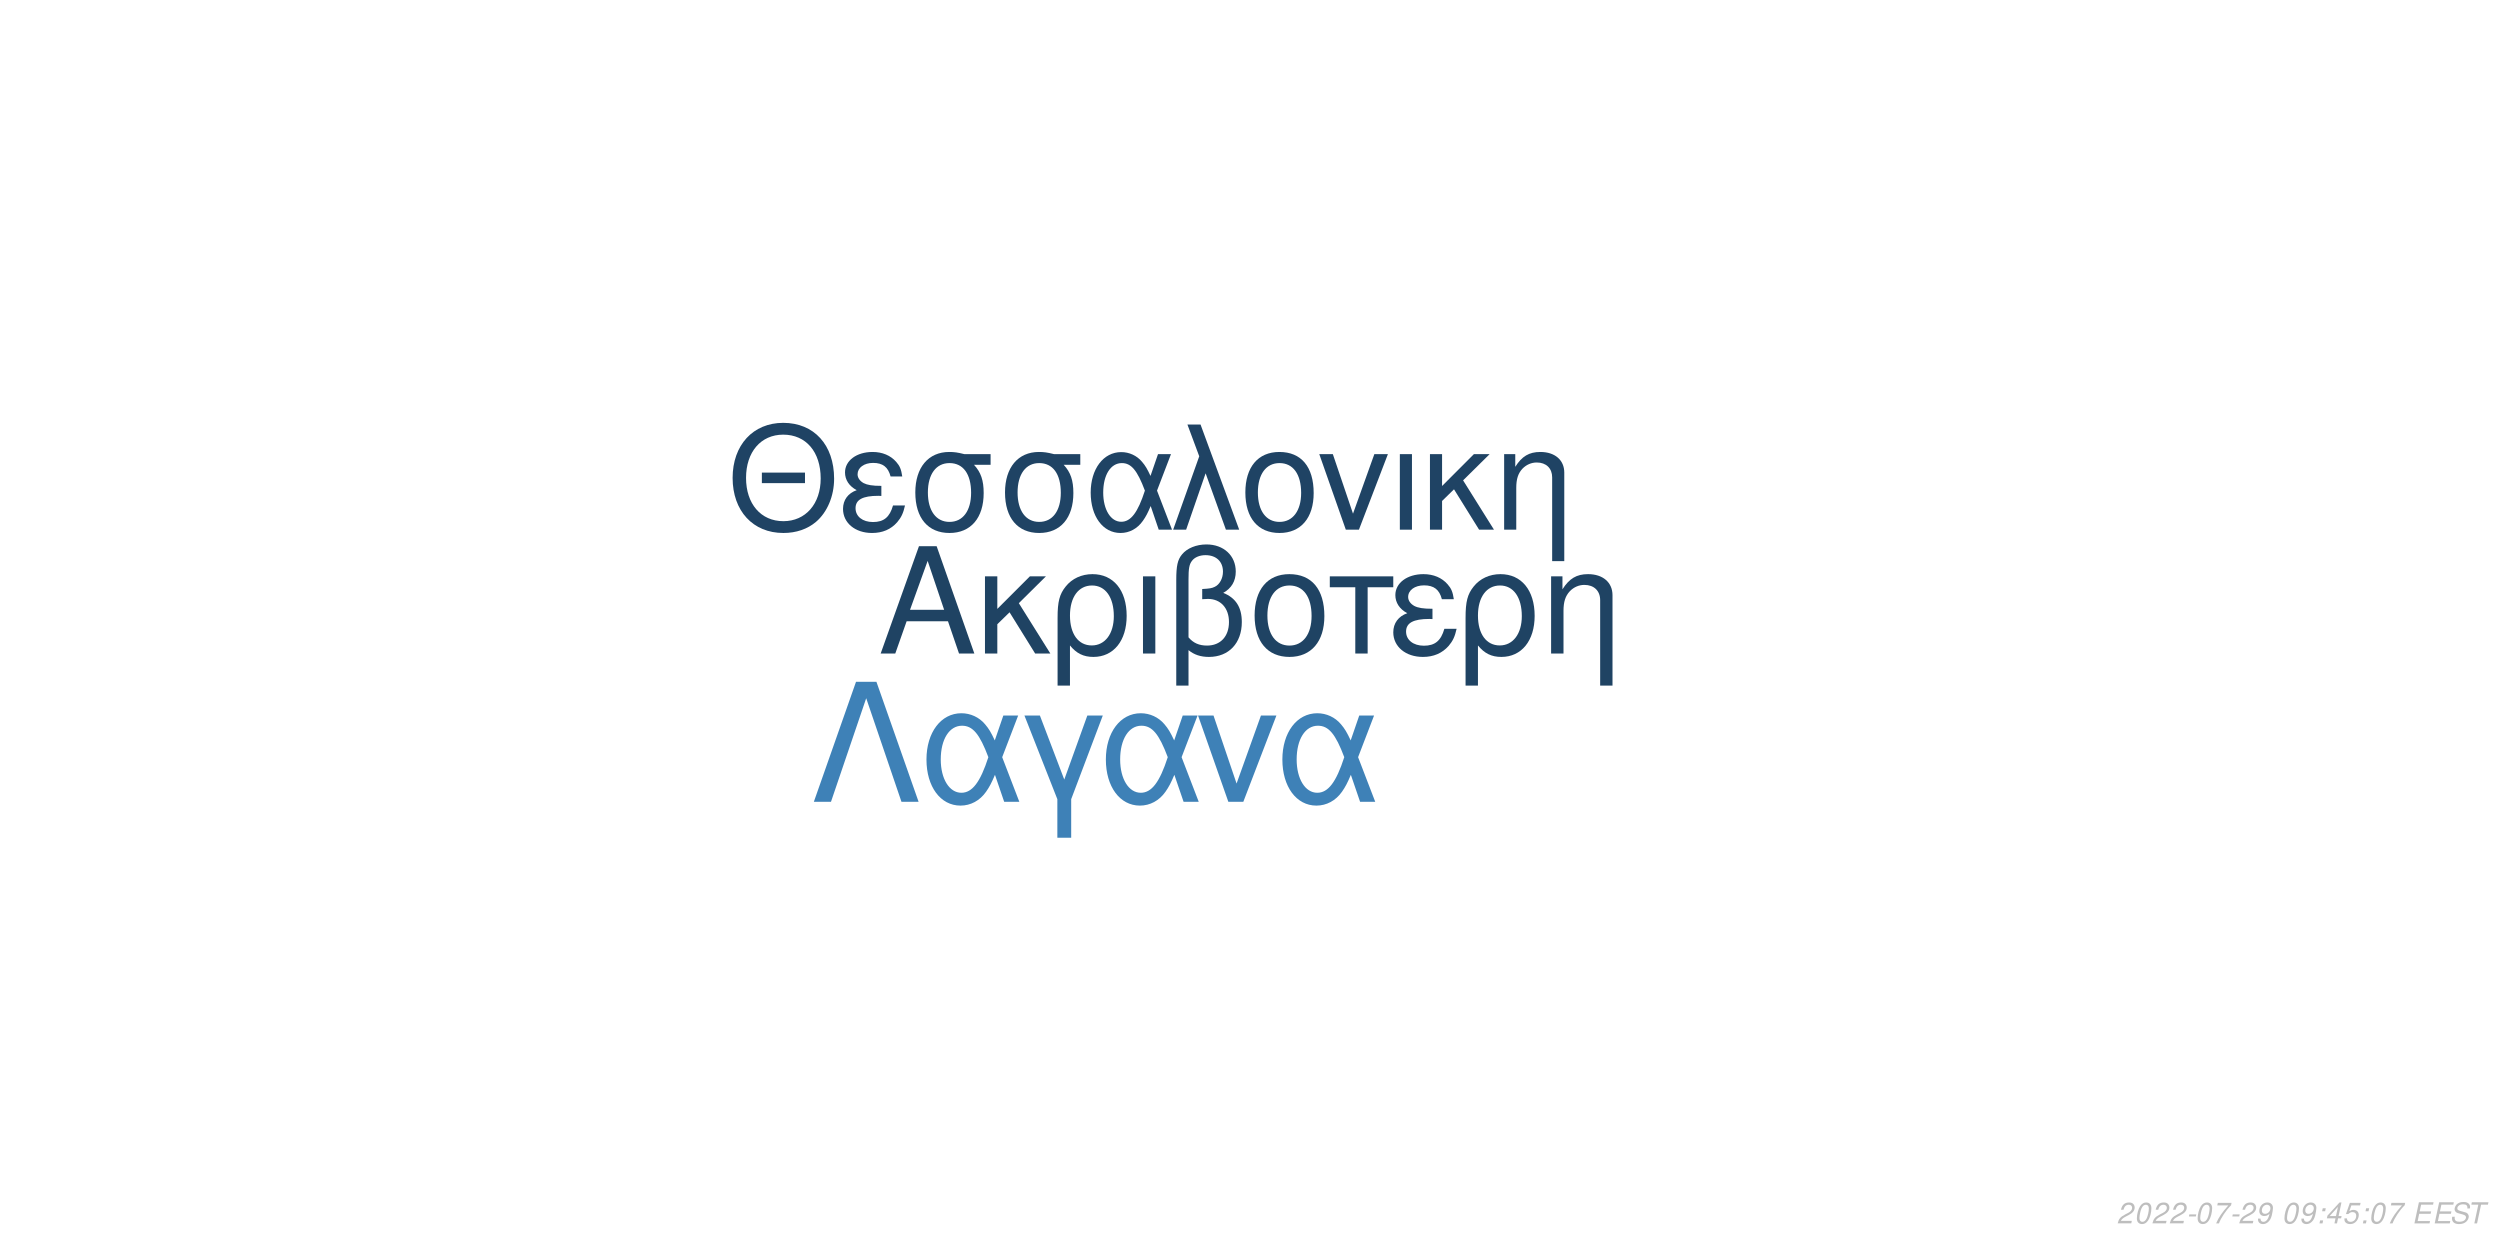
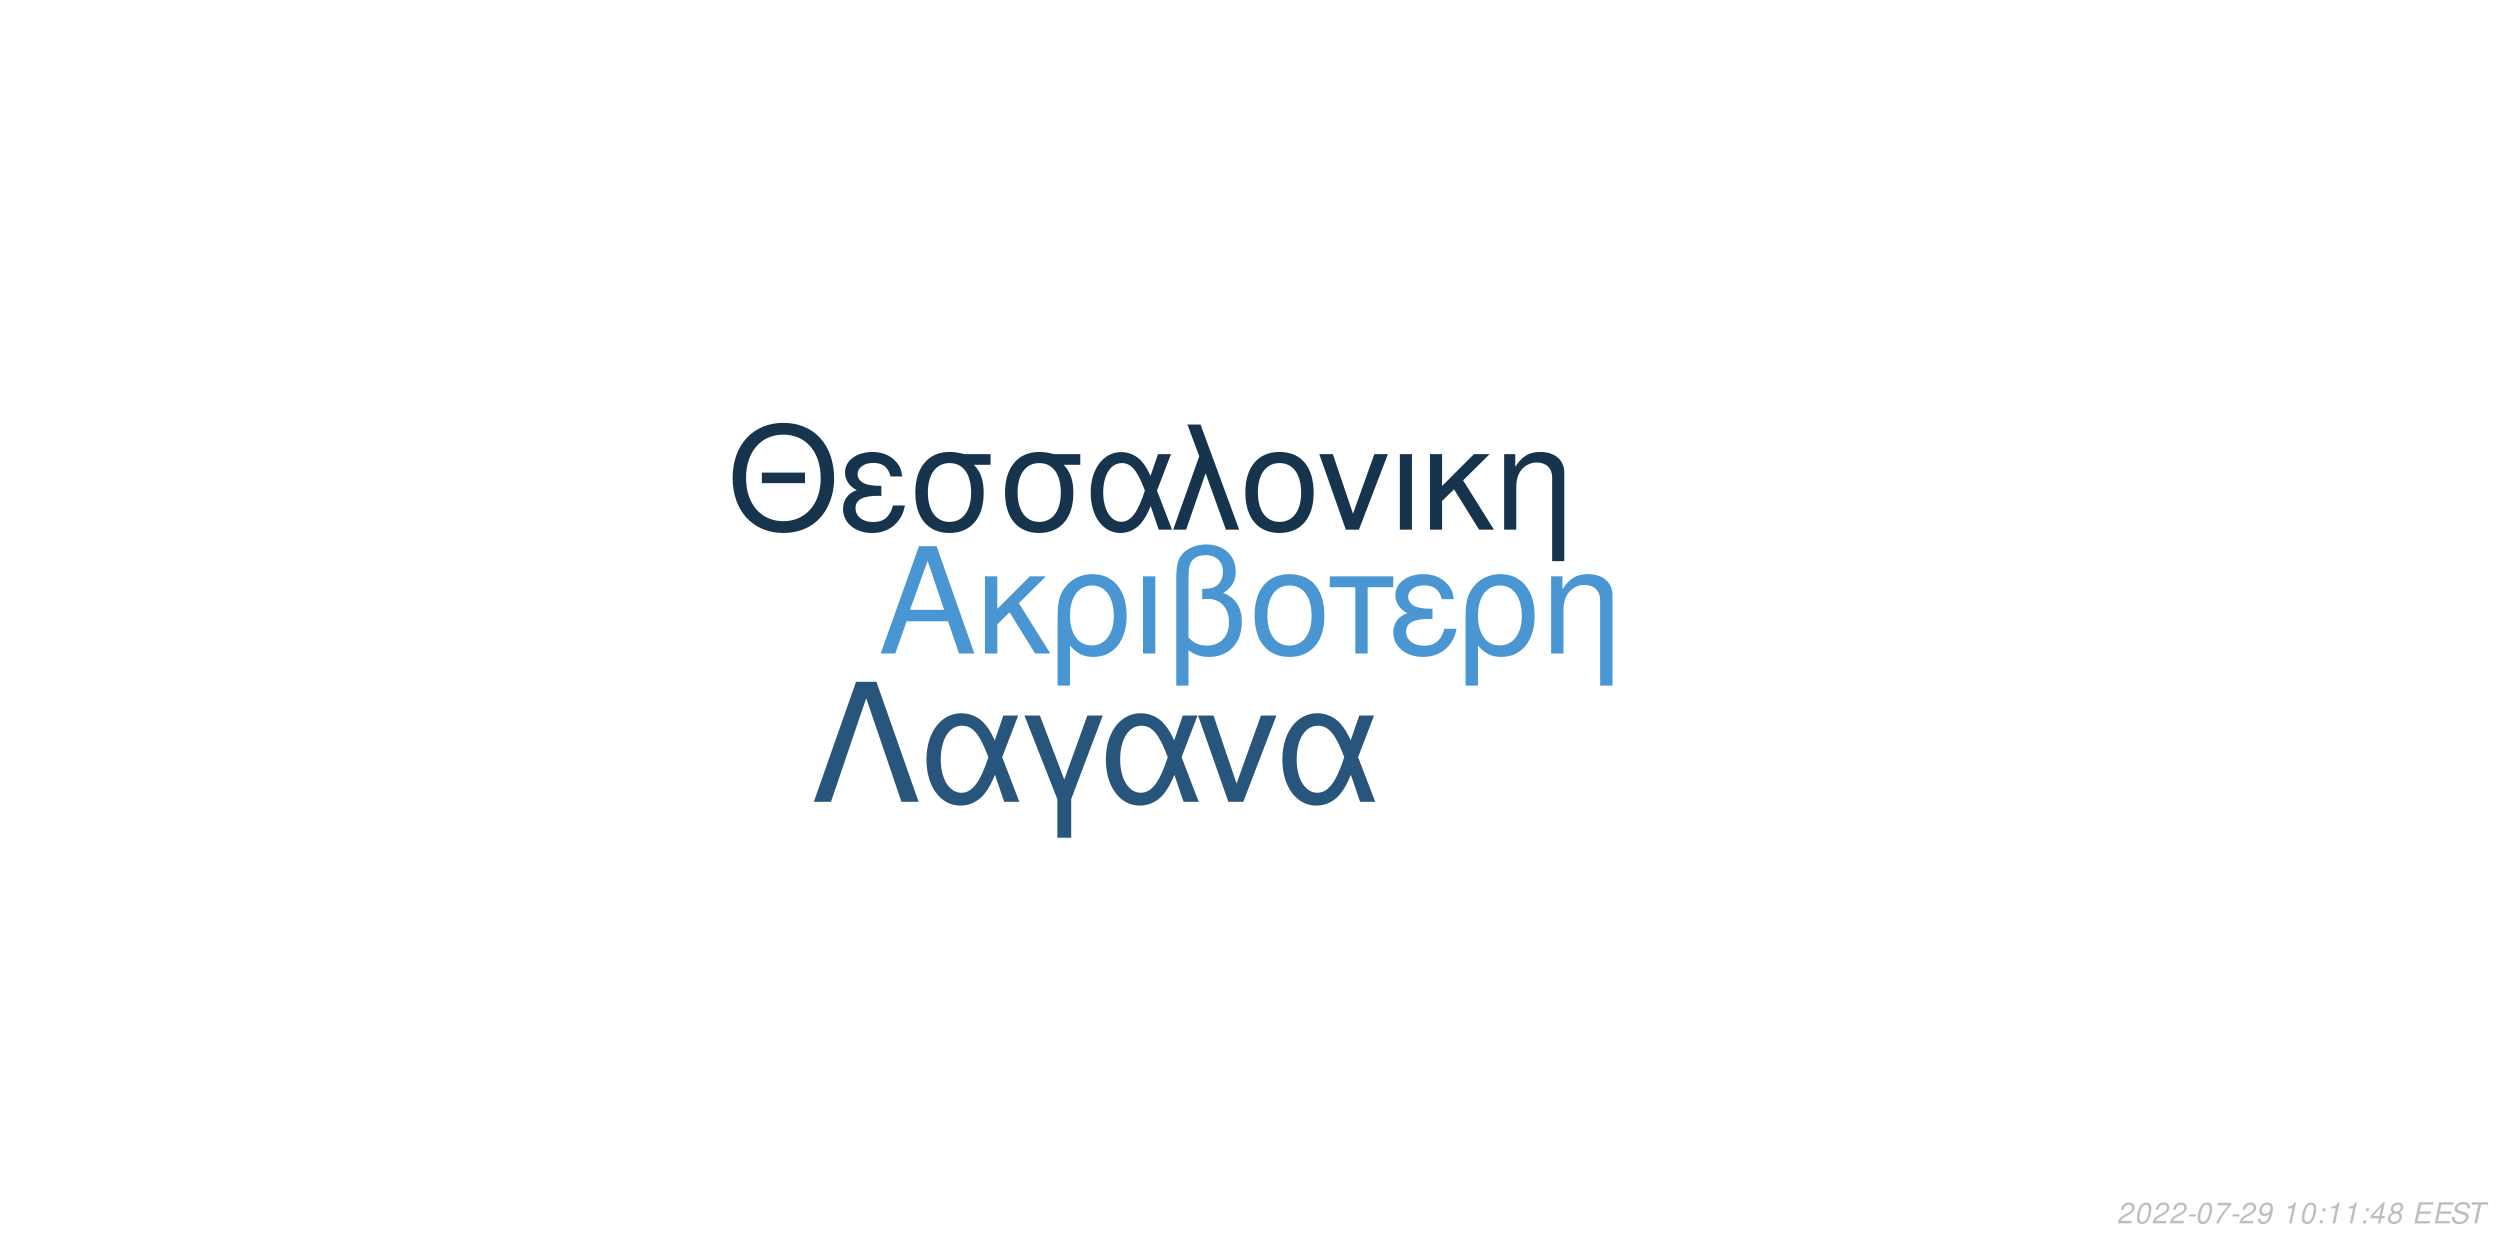
<svg xmlns="http://www.w3.org/2000/svg" xmlns:xlink="http://www.w3.org/1999/xlink" width="864pt" height="432pt" viewBox="0 0 864 432" version="1.1">
  <defs>
    <g>
      <symbol overflow="visible" id="glyph0-0">
        <path style="stroke:none;" d="" />
      </symbol>
      <symbol overflow="visible" id="glyph0-1">
        <path style="stroke:none;" d="M 24.125 -11.141 L 27.938 0 L 33.234 0 L 20.203 -37.094 L 14.094 -37.094 L 0.859 0 L 5.906 0 L 9.828 -11.141 Z M 22.797 -15.109 L 11 -15.109 L 17.094 -32.016 Z M 22.797 -15.109 " />
      </symbol>
      <symbol overflow="visible" id="glyph0-2">
        <path style="stroke:none;" d="M 7.172 -15.422 L 7.172 -26.672 L 2.906 -26.672 L 2.906 0 L 7.172 0 L 7.172 -10.125 L 11.406 -14.25 L 20.25 0 L 25.5 0 L 14.609 -17.406 L 23.969 -26.672 L 18.422 -26.672 Z M 7.172 -15.422 " />
      </symbol>
      <symbol overflow="visible" id="glyph0-3">
        <path style="stroke:none;" d="M 3 11.094 L 7.281 11.094 L 7.281 -2.797 C 9.516 -0.047 11.953 1.172 15.375 1.172 C 22.344 1.172 26.875 -4.422 26.875 -13.031 C 26.875 -21.891 22.297 -27.438 15.062 -27.438 C 11.297 -27.438 7.984 -25.906 5.797 -23.156 C 3.672 -20.516 3 -17.969 3 -12.359 Z M 14.906 -23.516 C 19.547 -23.516 22.438 -19.438 22.438 -12.922 C 22.438 -6.812 19.391 -2.797 14.812 -2.797 C 10.172 -2.797 7.281 -6.766 7.281 -13.125 C 7.281 -19.484 10.234 -23.516 14.906 -23.516 Z M 14.906 -23.516 " />
      </symbol>
      <symbol overflow="visible" id="glyph0-4">
        <path style="stroke:none;" d="M 3.516 0 L 7.781 0 L 7.781 -26.672 L 3.516 -26.672 Z M 3.516 0 " />
      </symbol>
      <symbol overflow="visible" id="glyph0-5">
        <path style="stroke:none;" d="M 4.016 11.094 L 8.25 11.094 L 8.25 -1.172 C 10.172 0.406 12.422 1.172 15.312 1.172 C 22.188 1.172 26.672 -3.609 26.672 -10.891 C 26.672 -15.984 24.578 -19.234 20.25 -20.969 C 23.109 -22.547 24.578 -25.031 24.578 -28.344 C 24.578 -33.844 20.406 -37.703 14.453 -37.703 C 10.938 -37.703 7.734 -36.391 6 -34.25 C 4.484 -32.422 4.016 -30.328 4.016 -25.391 Z M 8.25 -25.656 C 8.25 -29.359 8.5 -30.844 9.469 -32.062 C 10.375 -33.281 12.156 -34 14.094 -34 C 17.812 -34 20.156 -31.812 20.156 -28.297 C 20.156 -25.953 18.984 -23.812 17.297 -23.047 C 16.281 -22.547 15.469 -22.438 12.984 -22.297 L 12.984 -18.781 C 13.734 -18.828 14.344 -18.875 14.969 -18.875 C 19.344 -18.875 22.234 -15.719 22.234 -10.891 C 22.234 -5.906 19.281 -2.75 14.656 -2.75 C 11.953 -2.75 9.922 -3.609 8.25 -5.594 Z M 8.25 -25.656 " />
      </symbol>
      <symbol overflow="visible" id="glyph0-6">
        <path style="stroke:none;" d="M 14.094 -27.438 C 6.562 -27.438 2.094 -22.094 2.094 -13.125 C 2.094 -4.125 6.562 1.172 14.141 1.172 C 21.672 1.172 26.203 -4.172 26.203 -12.922 C 26.203 -22.188 21.828 -27.438 14.094 -27.438 Z M 14.141 -23.516 C 18.938 -23.516 21.781 -19.594 21.781 -12.984 C 21.781 -6.672 18.828 -2.75 14.141 -2.75 C 9.422 -2.75 6.516 -6.672 6.516 -13.125 C 6.516 -19.594 9.422 -23.516 14.141 -23.516 Z M 14.141 -23.516 " />
      </symbol>
      <symbol overflow="visible" id="glyph0-7">
        <path style="stroke:none;" d="M 7.891 0 L 12.156 0 L 12.156 -22.906 L 21.016 -22.906 L 21.016 -26.672 L -0.922 -26.672 L -0.922 -22.906 L 7.891 -22.906 Z M 7.891 0 " />
      </symbol>
      <symbol overflow="visible" id="glyph0-8">
        <path style="stroke:none;" d="M 14.562 -15.469 C 11.344 -15.469 9.562 -15.781 8.297 -16.438 C 6.922 -17.203 6.156 -18.328 6.156 -19.547 C 6.156 -21.891 8.453 -23.562 11.656 -23.562 C 15.062 -23.562 16.953 -22.094 17.812 -18.781 L 21.938 -18.781 C 21.578 -21.266 21.062 -22.5 19.797 -23.922 C 17.812 -26.203 14.906 -27.438 11.453 -27.438 C 5.797 -27.438 1.734 -24.375 1.734 -20.203 C 1.734 -17.609 3.156 -15.375 5.859 -13.938 C 2.797 -12.875 1.016 -10.484 1.016 -7.328 C 1.016 -2.391 5.297 1.172 11.25 1.172 C 14.969 1.172 17.906 -0.109 20.156 -2.641 C 21.578 -4.328 22.297 -5.797 22.906 -8.547 L 18.672 -8.547 C 17.5 -4.422 15.422 -2.703 11.609 -2.703 C 7.938 -2.703 5.438 -4.688 5.438 -7.578 C 5.438 -10.578 7.938 -11.953 13.484 -11.953 C 13.641 -11.953 14.094 -11.953 14.562 -11.906 Z M 14.562 -15.469 " />
      </symbol>
      <symbol overflow="visible" id="glyph0-9">
        <path style="stroke:none;" d="M 3.562 -26.672 L 3.562 0 L 7.844 0 L 7.844 -14.703 C 7.844 -17.906 8.5 -19.891 10.031 -21.531 C 11.406 -22.953 13.188 -23.719 15.062 -23.719 C 18.375 -23.719 20.516 -21.672 20.516 -18.469 L 20.516 11.094 L 24.781 11.094 L 24.781 -20.156 C 24.781 -24.578 21.469 -27.438 16.328 -27.438 C 12.359 -27.438 9.828 -25.906 7.484 -22.188 L 7.484 -26.672 Z M 3.562 -26.672 " />
      </symbol>
      <symbol overflow="visible" id="glyph1-0">
        <path style="stroke:none;" d="" />
      </symbol>
      <symbol overflow="visible" id="glyph1-1">
        <path style="stroke:none;" d="M 26.859 -19.734 L 11.953 -19.734 L 11.953 -16.094 L 26.859 -16.094 Z M 19.328 -36.922 C 8.922 -36.922 1.844 -29.25 1.844 -17.891 C 1.844 -6.484 8.875 1.141 19.391 1.141 C 23.812 1.141 27.703 -0.203 30.641 -2.688 C 34.578 -6.031 36.922 -11.656 36.922 -17.594 C 36.922 -29.297 30 -36.922 19.328 -36.922 Z M 19.328 -32.844 C 27.203 -32.844 32.281 -26.906 32.281 -17.688 C 32.281 -8.922 27.062 -2.938 19.391 -2.938 C 11.609 -2.938 6.484 -8.922 6.484 -17.891 C 6.484 -26.859 11.609 -32.844 19.328 -32.844 Z M 19.328 -32.844 " />
      </symbol>
      <symbol overflow="visible" id="glyph1-2">
        <path style="stroke:none;" d="M 14.25 -15.141 C 11.109 -15.141 9.375 -15.453 8.125 -16.094 C 6.781 -16.844 6.031 -17.938 6.031 -19.141 C 6.031 -21.422 8.266 -23.078 11.406 -23.078 C 14.75 -23.078 16.594 -21.625 17.438 -18.391 L 21.469 -18.391 C 21.125 -20.828 20.625 -22.031 19.391 -23.422 C 17.438 -25.656 14.594 -26.859 11.219 -26.859 C 5.688 -26.859 1.688 -23.875 1.688 -19.781 C 1.688 -17.234 3.094 -15.047 5.734 -13.656 C 2.734 -12.609 1 -10.266 1 -7.172 C 1 -2.344 5.188 1.141 11.016 1.141 C 14.656 1.141 17.547 -0.094 19.734 -2.594 C 21.125 -4.234 21.828 -5.688 22.422 -8.375 L 18.281 -8.375 C 17.141 -4.328 15.094 -2.641 11.359 -2.641 C 7.766 -2.641 5.328 -4.578 5.328 -7.422 C 5.328 -10.359 7.766 -11.703 13.203 -11.703 C 13.359 -11.703 13.797 -11.703 14.25 -11.656 Z M 14.25 -15.141 " />
      </symbol>
      <symbol overflow="visible" id="glyph1-3">
        <path style="stroke:none;" d="M 29 -26.109 L 19.938 -26.109 C 17.594 -26.703 16.438 -26.859 14.703 -26.859 C 7.469 -26.859 2.984 -21.469 2.984 -12.859 C 2.984 -4.031 7.375 1.141 14.797 1.141 C 22.172 1.141 26.609 -4.078 26.609 -12.656 C 26.609 -17.047 25.656 -19.828 23.266 -22.422 L 29 -22.422 Z M 14.797 -23.016 C 19.531 -23.016 22.266 -19.234 22.266 -12.75 C 22.266 -6.531 19.438 -2.688 14.797 -2.688 C 10.172 -2.688 7.328 -6.531 7.328 -12.859 C 7.328 -19.188 10.172 -23.016 14.797 -23.016 Z M 14.797 -23.016 " />
      </symbol>
      <symbol overflow="visible" id="glyph1-4">
        <path style="stroke:none;" d="M 29.344 -26.109 L 24.859 -26.109 L 22.266 -18.578 C 21.125 -21.031 20.484 -22.125 19.328 -23.469 C 17.547 -25.609 14.906 -26.812 12.156 -26.812 C 5.984 -26.812 1.594 -20.984 1.594 -12.812 C 1.594 -4.578 5.828 1.141 11.906 1.141 C 14.953 1.141 17.734 -0.344 19.625 -3.047 C 20.672 -4.531 21.281 -5.688 22.328 -8.172 L 25.109 0 L 29.703 0 L 24.516 -13.5 Z M 20.328 -13.5 C 17.891 -5.922 15.453 -2.734 12.156 -2.734 C 8.516 -2.734 5.922 -6.922 5.922 -12.812 C 5.922 -18.938 8.516 -23.016 12.359 -23.016 C 15.594 -23.016 17.688 -20.531 20.328 -13.5 Z M 20.328 -13.5 " />
      </symbol>
      <symbol overflow="visible" id="glyph1-5">
        <path style="stroke:none;" d="M 1.094 0 L 5.578 0 L 12.312 -19.484 L 19.328 0 L 23.922 0 L 10.562 -36.328 L 6.031 -36.328 L 10.109 -25.359 Z M 1.094 0 " />
      </symbol>
      <symbol overflow="visible" id="glyph1-6">
        <path style="stroke:none;" d="M 13.797 -26.859 C 6.422 -26.859 2.047 -21.625 2.047 -12.859 C 2.047 -4.031 6.422 1.141 13.859 1.141 C 21.234 1.141 25.656 -4.078 25.656 -12.656 C 25.656 -21.719 21.375 -26.859 13.797 -26.859 Z M 13.859 -23.016 C 18.531 -23.016 21.328 -19.188 21.328 -12.703 C 21.328 -6.531 18.438 -2.688 13.859 -2.688 C 9.219 -2.688 6.375 -6.531 6.375 -12.859 C 6.375 -19.188 9.219 -23.016 13.859 -23.016 Z M 13.859 -23.016 " />
      </symbol>
      <symbol overflow="visible" id="glyph1-7">
        <path style="stroke:none;" d="M 14.297 0 L 24.312 -26.109 L 19.625 -26.109 L 12.25 -5.531 L 5.281 -26.109 L 0.594 -26.109 L 9.766 0 Z M 14.297 0 " />
      </symbol>
      <symbol overflow="visible" id="glyph1-8">
        <path style="stroke:none;" d="M 3.438 0 L 7.625 0 L 7.625 -26.109 L 3.438 -26.109 Z M 3.438 0 " />
      </symbol>
      <symbol overflow="visible" id="glyph1-9">
        <path style="stroke:none;" d="M 7.031 -15.094 L 7.031 -26.109 L 2.844 -26.109 L 2.844 0 L 7.031 0 L 7.031 -9.922 L 11.156 -13.953 L 19.828 0 L 24.969 0 L 14.297 -17.047 L 23.469 -26.109 L 18.031 -26.109 Z M 7.031 -15.094 " />
      </symbol>
      <symbol overflow="visible" id="glyph1-10">
        <path style="stroke:none;" d="M 3.484 -26.109 L 3.484 0 L 7.672 0 L 7.672 -14.406 C 7.672 -17.547 8.328 -19.484 9.812 -21.078 C 11.156 -22.469 12.906 -23.219 14.75 -23.219 C 17.984 -23.219 20.078 -21.234 20.078 -18.094 L 20.078 10.859 L 24.266 10.859 L 24.266 -19.734 C 24.266 -24.062 21.031 -26.859 16 -26.859 C 12.109 -26.859 9.609 -25.359 7.328 -21.719 L 7.328 -26.109 Z M 3.484 -26.109 " />
      </symbol>
      <symbol overflow="visible" id="glyph2-0">
        <path style="stroke:none;" d="" />
      </symbol>
      <symbol overflow="visible" id="glyph2-1">
        <path style="stroke:none;" d="M 22.531 -41.484 L 15.484 -41.484 L 0.906 0 L 6.828 0 L 19 -35.797 L 31.188 0 L 37.109 0 Z M 22.531 -41.484 " />
      </symbol>
      <symbol overflow="visible" id="glyph2-2">
        <path style="stroke:none;" d="M 33.516 -29.812 L 28.391 -29.812 L 25.438 -21.219 C 24.125 -24.016 23.391 -25.266 22.078 -26.797 C 20.031 -29.25 17.016 -30.609 13.891 -30.609 C 6.828 -30.609 1.828 -23.953 1.828 -14.625 C 1.828 -5.234 6.656 1.312 13.594 1.312 C 17.078 1.312 20.266 -0.391 22.422 -3.469 C 23.609 -5.172 24.297 -6.484 25.5 -9.328 L 28.688 0 L 33.922 0 L 28 -15.422 Z M 23.219 -15.422 C 20.422 -6.766 17.641 -3.125 13.891 -3.125 C 9.734 -3.125 6.766 -7.906 6.766 -14.625 C 6.766 -21.625 9.734 -26.297 14.109 -26.297 C 17.812 -26.297 20.203 -23.453 23.219 -15.422 Z M 23.219 -15.422 " />
      </symbol>
      <symbol overflow="visible" id="glyph2-3">
        <path style="stroke:none;" d="M 12.062 12.406 L 16.844 12.406 L 16.844 -0.906 L 27.766 -29.812 L 22.422 -29.812 L 14.453 -7.688 L 6.031 -29.812 L 0.688 -29.812 L 12.062 -0.906 Z M 12.062 12.406 " />
      </symbol>
      <symbol overflow="visible" id="glyph2-4">
        <path style="stroke:none;" d="M 16.328 0 L 27.766 -29.812 L 22.422 -29.812 L 14 -6.312 L 6.031 -29.812 L 0.688 -29.812 L 11.156 0 Z M 16.328 0 " />
      </symbol>
      <symbol overflow="visible" id="glyph3-0">
        <path style="stroke:none;" d="" />
      </symbol>
      <symbol overflow="visible" id="glyph3-1">
        <path style="stroke:none;" d="M 5.234 -0.875 L 1.469 -0.875 C 1.641 -1.375 2.203 -1.891 3.109 -2.344 L 4.234 -2.938 C 5.562 -3.625 6.219 -4.469 6.219 -5.484 C 6.219 -5.938 6.062 -6.359 5.797 -6.656 C 5.469 -7.047 4.984 -7.234 4.312 -7.234 C 2.766 -7.234 1.891 -6.453 1.484 -4.734 L 2.375 -4.734 C 2.484 -5.188 2.609 -5.484 2.797 -5.75 C 3.094 -6.203 3.609 -6.453 4.188 -6.453 C 4.891 -6.453 5.344 -6.031 5.344 -5.375 C 5.344 -4.703 4.859 -4.094 4.016 -3.656 L 2.984 -3.125 C 1.234 -2.188 0.797 -1.656 0.344 -0.016 L 5.047 -0.016 Z M 5.234 -0.875 " />
      </symbol>
      <symbol overflow="visible" id="glyph3-2">
        <path style="stroke:none;" d="M 4.203 -7.234 C 3.375 -7.234 2.688 -6.812 2.125 -5.984 C 1.484 -5.047 0.984 -3.188 0.984 -1.734 C 0.984 -1.109 1.172 -0.562 1.484 -0.266 C 1.797 0.047 2.281 0.234 2.766 0.234 C 3.625 0.234 4.281 -0.156 4.859 -1.016 C 5.516 -1.953 6 -3.797 6 -5.266 C 6 -6.5 5.328 -7.234 4.203 -7.234 Z M 4.094 -6.453 C 4.734 -6.453 5.125 -5.984 5.125 -5.156 C 5.125 -4.203 4.781 -2.625 4.406 -1.812 C 3.984 -0.938 3.516 -0.547 2.875 -0.547 C 2.25 -0.547 1.875 -1.031 1.875 -1.828 C 1.875 -2.797 2.203 -4.344 2.594 -5.203 C 2.984 -6.047 3.453 -6.453 4.094 -6.453 Z M 4.094 -6.453 " />
      </symbol>
      <symbol overflow="visible" id="glyph3-3">
        <path style="stroke:none;" d="M 3.516 -3.125 L 1.125 -3.125 L 0.969 -2.406 L 3.359 -2.406 Z M 3.516 -3.125 " />
      </symbol>
      <symbol overflow="visible" id="glyph3-4">
        <path style="stroke:none;" d="M 6.703 -7.094 L 1.953 -7.094 L 1.766 -6.219 L 5.594 -6.219 C 3.344 -3.688 2.266 -2.109 1.375 0 L 2.344 0 C 3.031 -1.906 4.828 -4.594 6.547 -6.281 Z M 6.703 -7.094 " />
      </symbol>
      <symbol overflow="visible" id="glyph3-5">
        <path style="stroke:none;" d="M 0.844 -1.656 C 0.844 -1.547 0.844 -1.438 0.844 -1.375 C 0.844 -0.406 1.531 0.234 2.578 0.234 C 3.203 0.234 3.766 0.016 4.297 -0.438 C 4.938 -1 5.312 -1.656 5.594 -2.719 C 5.844 -3.672 6.016 -4.766 6.016 -5.375 C 6.016 -5.844 5.844 -6.328 5.547 -6.656 C 5.203 -7.031 4.703 -7.234 4.062 -7.234 C 2.516 -7.234 1.297 -5.938 1.297 -4.266 C 1.297 -3.203 1.984 -2.547 3.047 -2.547 C 3.484 -2.547 3.953 -2.672 4.281 -2.891 C 4.406 -2.984 4.547 -3.078 4.828 -3.344 C 4.438 -1.484 3.703 -0.547 2.703 -0.547 C 2.109 -0.547 1.719 -0.938 1.719 -1.547 L 1.719 -1.656 Z M 3.953 -6.453 C 4.625 -6.453 5.141 -5.953 5.141 -5.281 C 5.141 -4.188 4.312 -3.312 3.297 -3.312 C 2.594 -3.312 2.172 -3.734 2.172 -4.453 C 2.172 -5.562 2.984 -6.453 3.953 -6.453 Z M 3.953 -6.453 " />
      </symbol>
      <symbol overflow="visible" id="glyph3-6">
        <path style="stroke:none;" d="" />
      </symbol>
      <symbol overflow="visible" id="glyph3-7">
+         <path style="stroke:none;" d="M 3.703 -5.188 L 2.594 0 L 3.469 0 L 5.016 -7.234 L 4.438 -7.234 C 3.906 -6.156 3.688 -6.016 2.234 -5.812 L 2.109 -5.188 Z M 3.703 -5.188 " />
+       </symbol>
+       <symbol overflow="visible" id="glyph3-8">
        <path style="stroke:none;" d="M 2.359 -1.031 L 1.312 -1.031 L 1.094 0 L 2.141 0 Z M 3.266 -5.234 L 2.219 -5.234 L 2 -4.203 L 3.047 -4.203 Z M 3.266 -5.234 " />
      </symbol>
-       <symbol overflow="visible" id="glyph3-8">
+       <symbol overflow="visible" id="glyph3-9">
        <path style="stroke:none;" d="M 3.625 -1.75 L 3.266 0 L 4.141 0 L 4.516 -1.75 L 5.562 -1.75 L 5.734 -2.531 L 4.688 -2.531 L 5.688 -7.234 L 5.016 -7.234 L 0.844 -2.672 L 0.641 -1.75 Z M 3.797 -2.531 L 1.594 -2.531 L 4.469 -5.703 Z M 3.797 -2.531 " />
      </symbol>
-       <symbol overflow="visible" id="glyph3-9">
-         <path style="stroke:none;" d="M 6.297 -7.094 L 2.594 -7.094 L 1.234 -3.234 L 2.047 -3.234 C 2.656 -3.766 2.938 -3.906 3.531 -3.906 C 4.328 -3.906 4.797 -3.453 4.797 -2.688 C 4.797 -1.438 3.969 -0.547 2.828 -0.547 C 2.031 -0.547 1.609 -0.938 1.578 -1.734 L 0.703 -1.734 L 0.703 -1.516 C 0.703 -0.938 0.844 -0.547 1.188 -0.266 C 1.562 0.062 2.078 0.234 2.703 0.234 C 3.656 0.234 4.391 -0.156 4.984 -0.922 C 5.422 -1.5 5.672 -2.234 5.672 -2.953 C 5.672 -4 4.938 -4.672 3.812 -4.672 C 3.328 -4.672 2.906 -4.547 2.406 -4.234 L 3.109 -6.219 L 6.109 -6.219 Z M 6.297 -7.094 " />
+       <symbol overflow="visible" id="glyph3-10">
+         <path style="stroke:none;" d="M 4.766 -3.797 C 5.078 -3.969 5.234 -4.078 5.438 -4.234 C 5.812 -4.594 6.062 -5.172 6.062 -5.734 C 6.062 -6.625 5.344 -7.234 4.266 -7.234 C 2.812 -7.234 1.703 -6.219 1.703 -4.875 C 1.703 -4.406 1.875 -4.125 2.359 -3.812 C 1.297 -3.312 0.75 -2.516 0.75 -1.469 C 0.75 -0.438 1.547 0.234 2.812 0.234 C 3.656 0.234 4.359 -0.094 4.938 -0.734 C 5.359 -1.234 5.609 -1.859 5.609 -2.438 C 5.609 -3.047 5.312 -3.516 4.766 -3.797 Z M 4.109 -6.453 C 4.797 -6.453 5.188 -6.125 5.188 -5.578 C 5.188 -5.266 5.062 -4.922 4.859 -4.672 C 4.562 -4.312 4.188 -4.156 3.656 -4.156 C 2.984 -4.156 2.594 -4.453 2.594 -4.984 C 2.594 -5.859 3.203 -6.453 4.109 -6.453 Z M 3.453 -3.406 C 4.234 -3.406 4.734 -2.984 4.734 -2.312 C 4.734 -1.312 3.922 -0.547 2.875 -0.547 C 2.125 -0.547 1.625 -0.969 1.625 -1.625 C 1.625 -2.609 2.438 -3.406 3.453 -3.406 Z M 3.453 -3.406 " />
      </symbol>
-       <symbol overflow="visible" id="glyph3-10">
+       <symbol overflow="visible" id="glyph3-11">
        <path style="stroke:none;" d="M 2.547 -3.312 L 6.5 -3.312 L 6.688 -4.141 L 2.719 -4.141 L 3.219 -6.469 L 7.344 -6.469 L 7.516 -7.297 L 2.453 -7.297 L 0.906 0 L 6.125 0 L 6.297 -0.812 L 2.016 -0.812 Z M 2.547 -3.312 " />
      </symbol>
-       <symbol overflow="visible" id="glyph3-11">
+       <symbol overflow="visible" id="glyph3-12">
        <path style="stroke:none;" d="M 7.062 -5.156 C 7.125 -5.438 7.141 -5.562 7.141 -5.703 C 7.141 -6.156 6.938 -6.594 6.594 -6.891 C 6.188 -7.25 5.656 -7.406 4.875 -7.406 C 3.844 -7.406 3.047 -7.125 2.5 -6.562 C 2.094 -6.141 1.781 -5.438 1.781 -4.922 C 1.781 -4.297 2.219 -3.766 2.891 -3.562 L 4.594 -3.094 C 5.406 -2.859 5.734 -2.578 5.734 -2.094 C 5.734 -1.781 5.547 -1.406 5.266 -1.141 C 4.844 -0.766 4.266 -0.578 3.453 -0.578 C 2.328 -0.578 1.812 -0.984 1.812 -1.906 C 1.812 -2.047 1.812 -2.125 1.844 -2.312 L 0.984 -2.312 C 0.906 -2.062 0.891 -1.906 0.891 -1.688 C 0.891 -0.484 1.797 0.234 3.297 0.234 C 4.359 0.234 5.234 -0.062 5.812 -0.609 C 6.344 -1.078 6.688 -1.797 6.688 -2.375 C 6.688 -2.641 6.609 -2.906 6.453 -3.156 C 6.234 -3.5 5.938 -3.703 5.469 -3.828 L 3.75 -4.312 C 2.984 -4.547 2.734 -4.734 2.734 -5.188 C 2.734 -5.547 2.875 -5.844 3.188 -6.109 C 3.547 -6.438 4.031 -6.594 4.703 -6.594 C 5.266 -6.594 5.688 -6.484 5.906 -6.297 C 6.094 -6.125 6.219 -5.797 6.219 -5.516 C 6.219 -5.422 6.203 -5.344 6.188 -5.156 Z M 7.062 -5.156 " />
      </symbol>
-       <symbol overflow="visible" id="glyph3-12">
+       <symbol overflow="visible" id="glyph3-13">
        <path style="stroke:none;" d="M 4.938 -6.469 L 7.312 -6.469 L 7.484 -7.297 L 1.75 -7.297 L 1.578 -6.469 L 3.984 -6.469 L 2.609 0 L 3.547 0 Z M 4.938 -6.469 " />
      </symbol>
    </g>
  </defs>
  <g id="surface1">
    <rect x="0" y="0" width="864" height="432" style="fill:rgb(100%,100%,100%);fill-opacity:1;stroke:none;" />
-     <g style="fill:rgb(12.157%,26.275%,38.824%);fill-opacity:1;">
+     <g style="fill:rgb(28.627%,58.824%,82.745%);fill-opacity:1;">
      <use xlink:href="#glyph0-1" x="303.5" y="225.861" />
      <use xlink:href="#glyph0-2" x="337.5" y="225.861" />
      <use xlink:href="#glyph0-3" x="362.5" y="225.861" />
      <use xlink:href="#glyph0-4" x="391.5" y="225.861" />
      <use xlink:href="#glyph0-5" x="402.5" y="225.861" />
      <use xlink:href="#glyph0-6" x="431.5" y="225.861" />
      <use xlink:href="#glyph0-7" x="460.5" y="225.861" />
      <use xlink:href="#glyph0-8" x="480.5" y="225.861" />
      <use xlink:href="#glyph0-3" x="503.5" y="225.861" />
      <use xlink:href="#glyph0-9" x="532.5" y="225.861" />
    </g>
-     <g style="fill:rgb(12.157%,26.275%,39.216%);fill-opacity:1;">
+     <g style="fill:rgb(9.02%,20.392%,30.98%);fill-opacity:1;">
      <use xlink:href="#glyph1-1" x="251.348" y="183.058" />
      <use xlink:href="#glyph1-2" x="290.348" y="183.058" />
      <use xlink:href="#glyph1-3" x="313.348" y="183.058" />
      <use xlink:href="#glyph1-3" x="344.348" y="183.058" />
      <use xlink:href="#glyph1-4" x="375.348" y="183.058" />
      <use xlink:href="#glyph1-5" x="404.348" y="183.058" />
      <use xlink:href="#glyph1-6" x="428.348" y="183.058" />
      <use xlink:href="#glyph1-7" x="455.348" y="183.058" />
      <use xlink:href="#glyph1-8" x="480.348" y="183.058" />
      <use xlink:href="#glyph1-9" x="491.348" y="183.058" />
      <use xlink:href="#glyph1-10" x="516.348" y="183.058" />
    </g>
-     <g style="fill:rgb(24.314%,50.588%,71.765%);fill-opacity:1;">
+     <g style="fill:rgb(15.686%,33.333%,48.235%);fill-opacity:1;">
      <use xlink:href="#glyph2-1" x="280.359" y="277.105" />
      <use xlink:href="#glyph2-2" x="318.359" y="277.105" />
      <use xlink:href="#glyph2-3" x="353.359" y="277.105" />
      <use xlink:href="#glyph2-2" x="380.359" y="277.105" />
      <use xlink:href="#glyph2-4" x="413.359" y="277.105" />
      <use xlink:href="#glyph2-2" x="441.359" y="277.105" />
    </g>
    <g style="fill:rgb(74.51%,74.51%,74.51%);fill-opacity:1;">
      <use xlink:href="#glyph3-1" x="731.52" y="422.81" />
      <use xlink:href="#glyph3-2" x="737.52" y="422.81" />
      <use xlink:href="#glyph3-1" x="743.52" y="422.81" />
      <use xlink:href="#glyph3-1" x="749.52" y="422.81" />
      <use xlink:href="#glyph3-3" x="755.52" y="422.81" />
      <use xlink:href="#glyph3-2" x="758.52" y="422.81" />
      <use xlink:href="#glyph3-4" x="764.52" y="422.81" />
      <use xlink:href="#glyph3-3" x="770.52" y="422.81" />
      <use xlink:href="#glyph3-1" x="773.52" y="422.81" />
      <use xlink:href="#glyph3-5" x="779.52" y="422.81" />
      <use xlink:href="#glyph3-6" x="785.52" y="422.81" />
-       <use xlink:href="#glyph3-2" x="788.52" y="422.81" />
-       <use xlink:href="#glyph3-5" x="794.52" y="422.81" />
-       <use xlink:href="#glyph3-7" x="800.52" y="422.81" />
-       <use xlink:href="#glyph3-8" x="803.52" y="422.81" />
-       <use xlink:href="#glyph3-9" x="809.52" y="422.81" />
-       <use xlink:href="#glyph3-7" x="815.52" y="422.81" />
-       <use xlink:href="#glyph3-2" x="818.52" y="422.81" />
-       <use xlink:href="#glyph3-4" x="824.52" y="422.81" />
+       <use xlink:href="#glyph3-7" x="788.52" y="422.81" />
+       <use xlink:href="#glyph3-2" x="794.52" y="422.81" />
+       <use xlink:href="#glyph3-8" x="800.52" y="422.81" />
+       <use xlink:href="#glyph3-7" x="803.52" y="422.81" />
+       <use xlink:href="#glyph3-7" x="809.52" y="422.81" />
+       <use xlink:href="#glyph3-8" x="815.52" y="422.81" />
+       <use xlink:href="#glyph3-9" x="818.52" y="422.81" />
+       <use xlink:href="#glyph3-10" x="824.52" y="422.81" />
      <use xlink:href="#glyph3-6" x="830.52" y="422.81" />
-       <use xlink:href="#glyph3-10" x="833.52" y="422.81" />
-       <use xlink:href="#glyph3-10" x="840.52" y="422.81" />
-       <use xlink:href="#glyph3-11" x="846.52" y="422.81" />
-       <use xlink:href="#glyph3-12" x="852.52" y="422.81" />
+       <use xlink:href="#glyph3-11" x="833.52" y="422.81" />
+       <use xlink:href="#glyph3-11" x="840.52" y="422.81" />
+       <use xlink:href="#glyph3-12" x="846.52" y="422.81" />
+       <use xlink:href="#glyph3-13" x="852.52" y="422.81" />
    </g>
  </g>
</svg>
